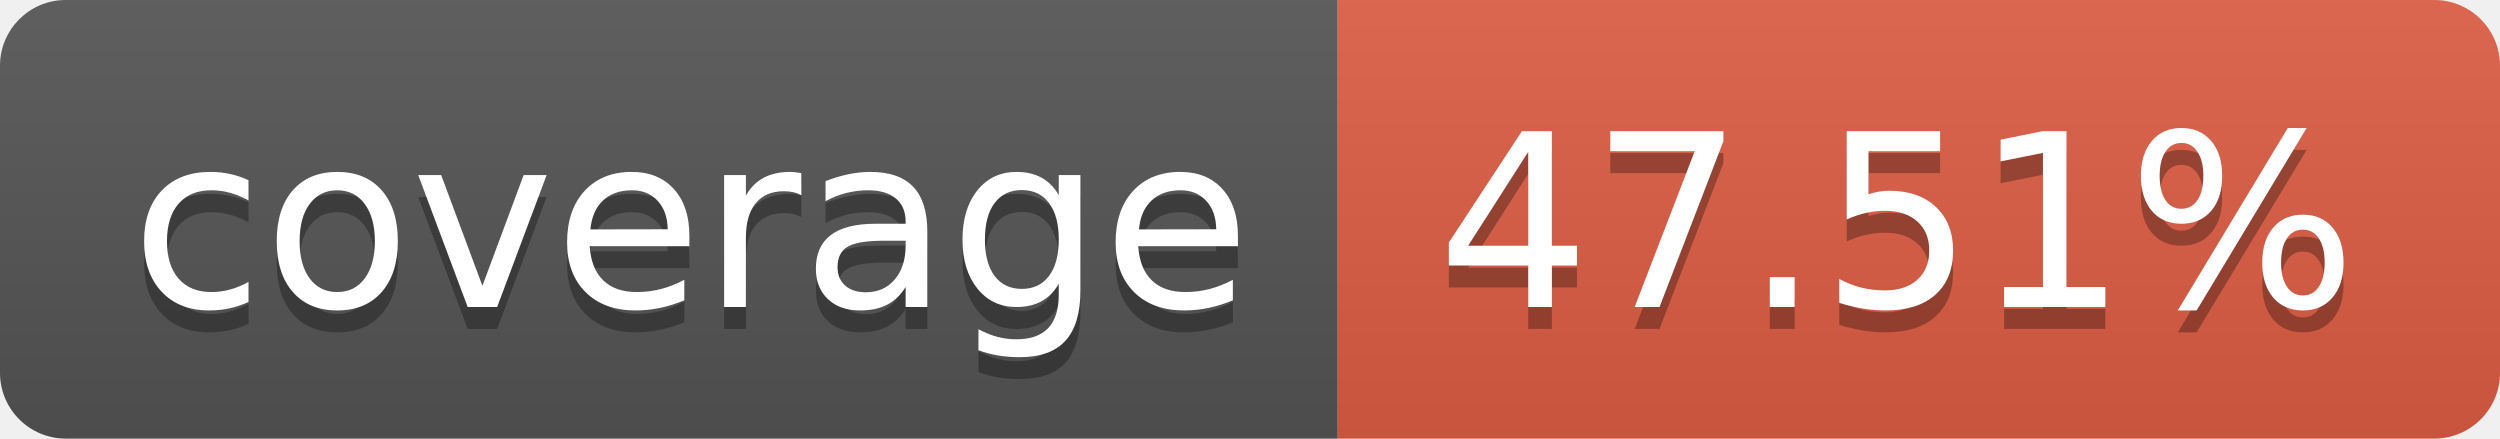
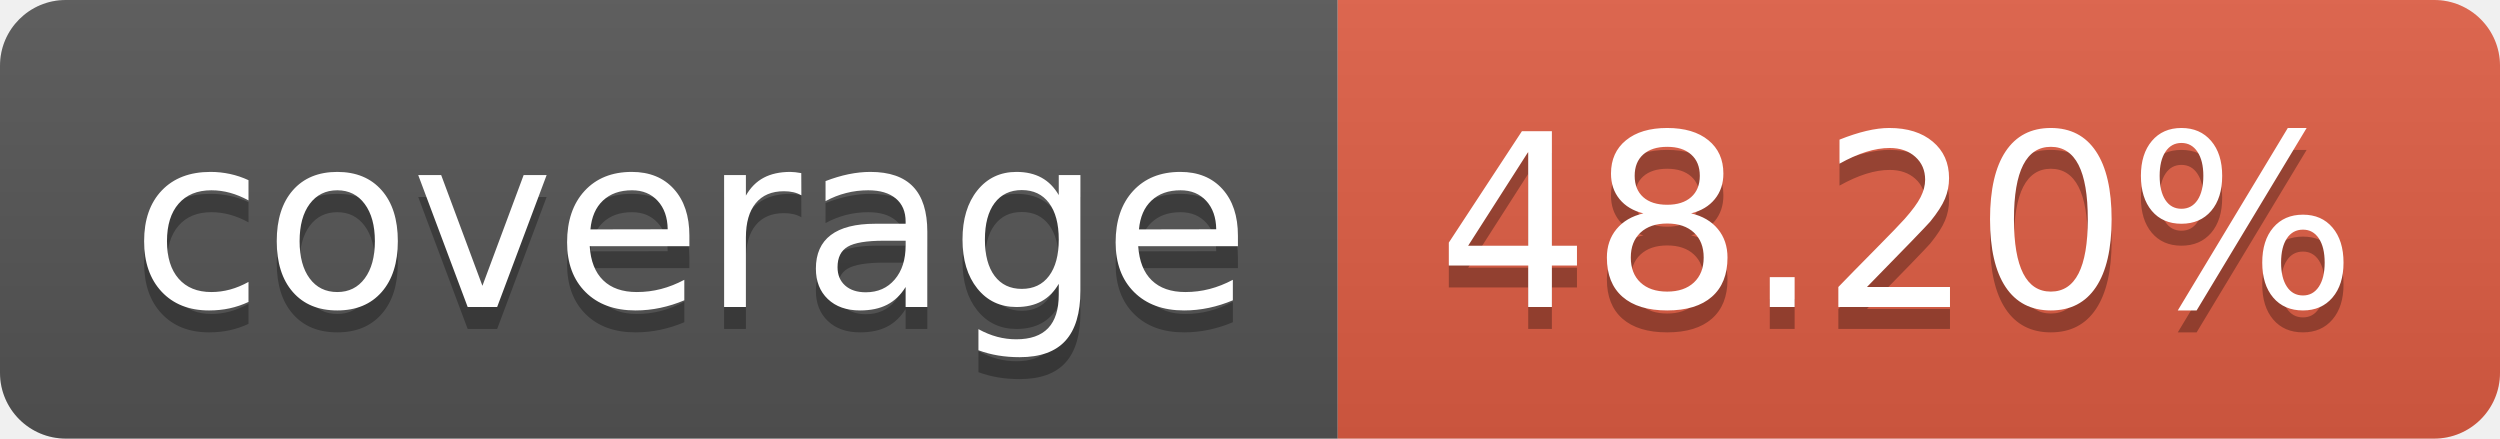
- <svg xmlns="http://www.w3.org/2000/svg" width="114" height="20" role="img" aria-label="coverage: 47.51%">
+ <svg xmlns="http://www.w3.org/2000/svg" width="114" height="20" role="img" aria-label="coverage: 48.20%">
  <linearGradient id="s" x2="0" y2="100%">
    <stop offset="0" stop-color="#bbb" stop-opacity=".1" />
    <stop offset="1" stop-opacity=".1" />
  </linearGradient>
  <clipPath id="r">
    <rect width="114" height="20" rx="3" fill="#fff" />
  </clipPath>
  <g clip-path="url(#r)">
    <rect width="61" height="20" fill="#555" />
    <rect x="61" width="53" height="20" fill="#e05d44" />
    <rect width="114" height="20" fill="url(#s)" />
  </g>
  <g fill="#fff" text-anchor="middle" font-family="Verdana,Geneva,DejaVu Sans,sans-serif" text-rendering="geometricPrecision" font-size="110">
    <text aria-hidden="true" x="315" y="150" fill="#010101" fill-opacity=".3" transform="scale(.1)" textLength="510">coverage</text>
    <text x="315" y="140" transform="scale(.1)" fill="#fff" textLength="510">coverage</text>
-     <text aria-hidden="true" x="865" y="150" fill="#010101" fill-opacity=".3" transform="scale(.1)" textLength="430">47.51%</text>
-     <text x="865" y="140" transform="scale(.1)" fill="#fff" textLength="430">47.51%</text>
+     <text aria-hidden="true" x="865" y="150" fill="#010101" fill-opacity=".3" transform="scale(.1)" textLength="430">48.20%</text>
+     <text x="865" y="140" transform="scale(.1)" fill="#fff" textLength="430">48.20%</text>
  </g>
</svg>
